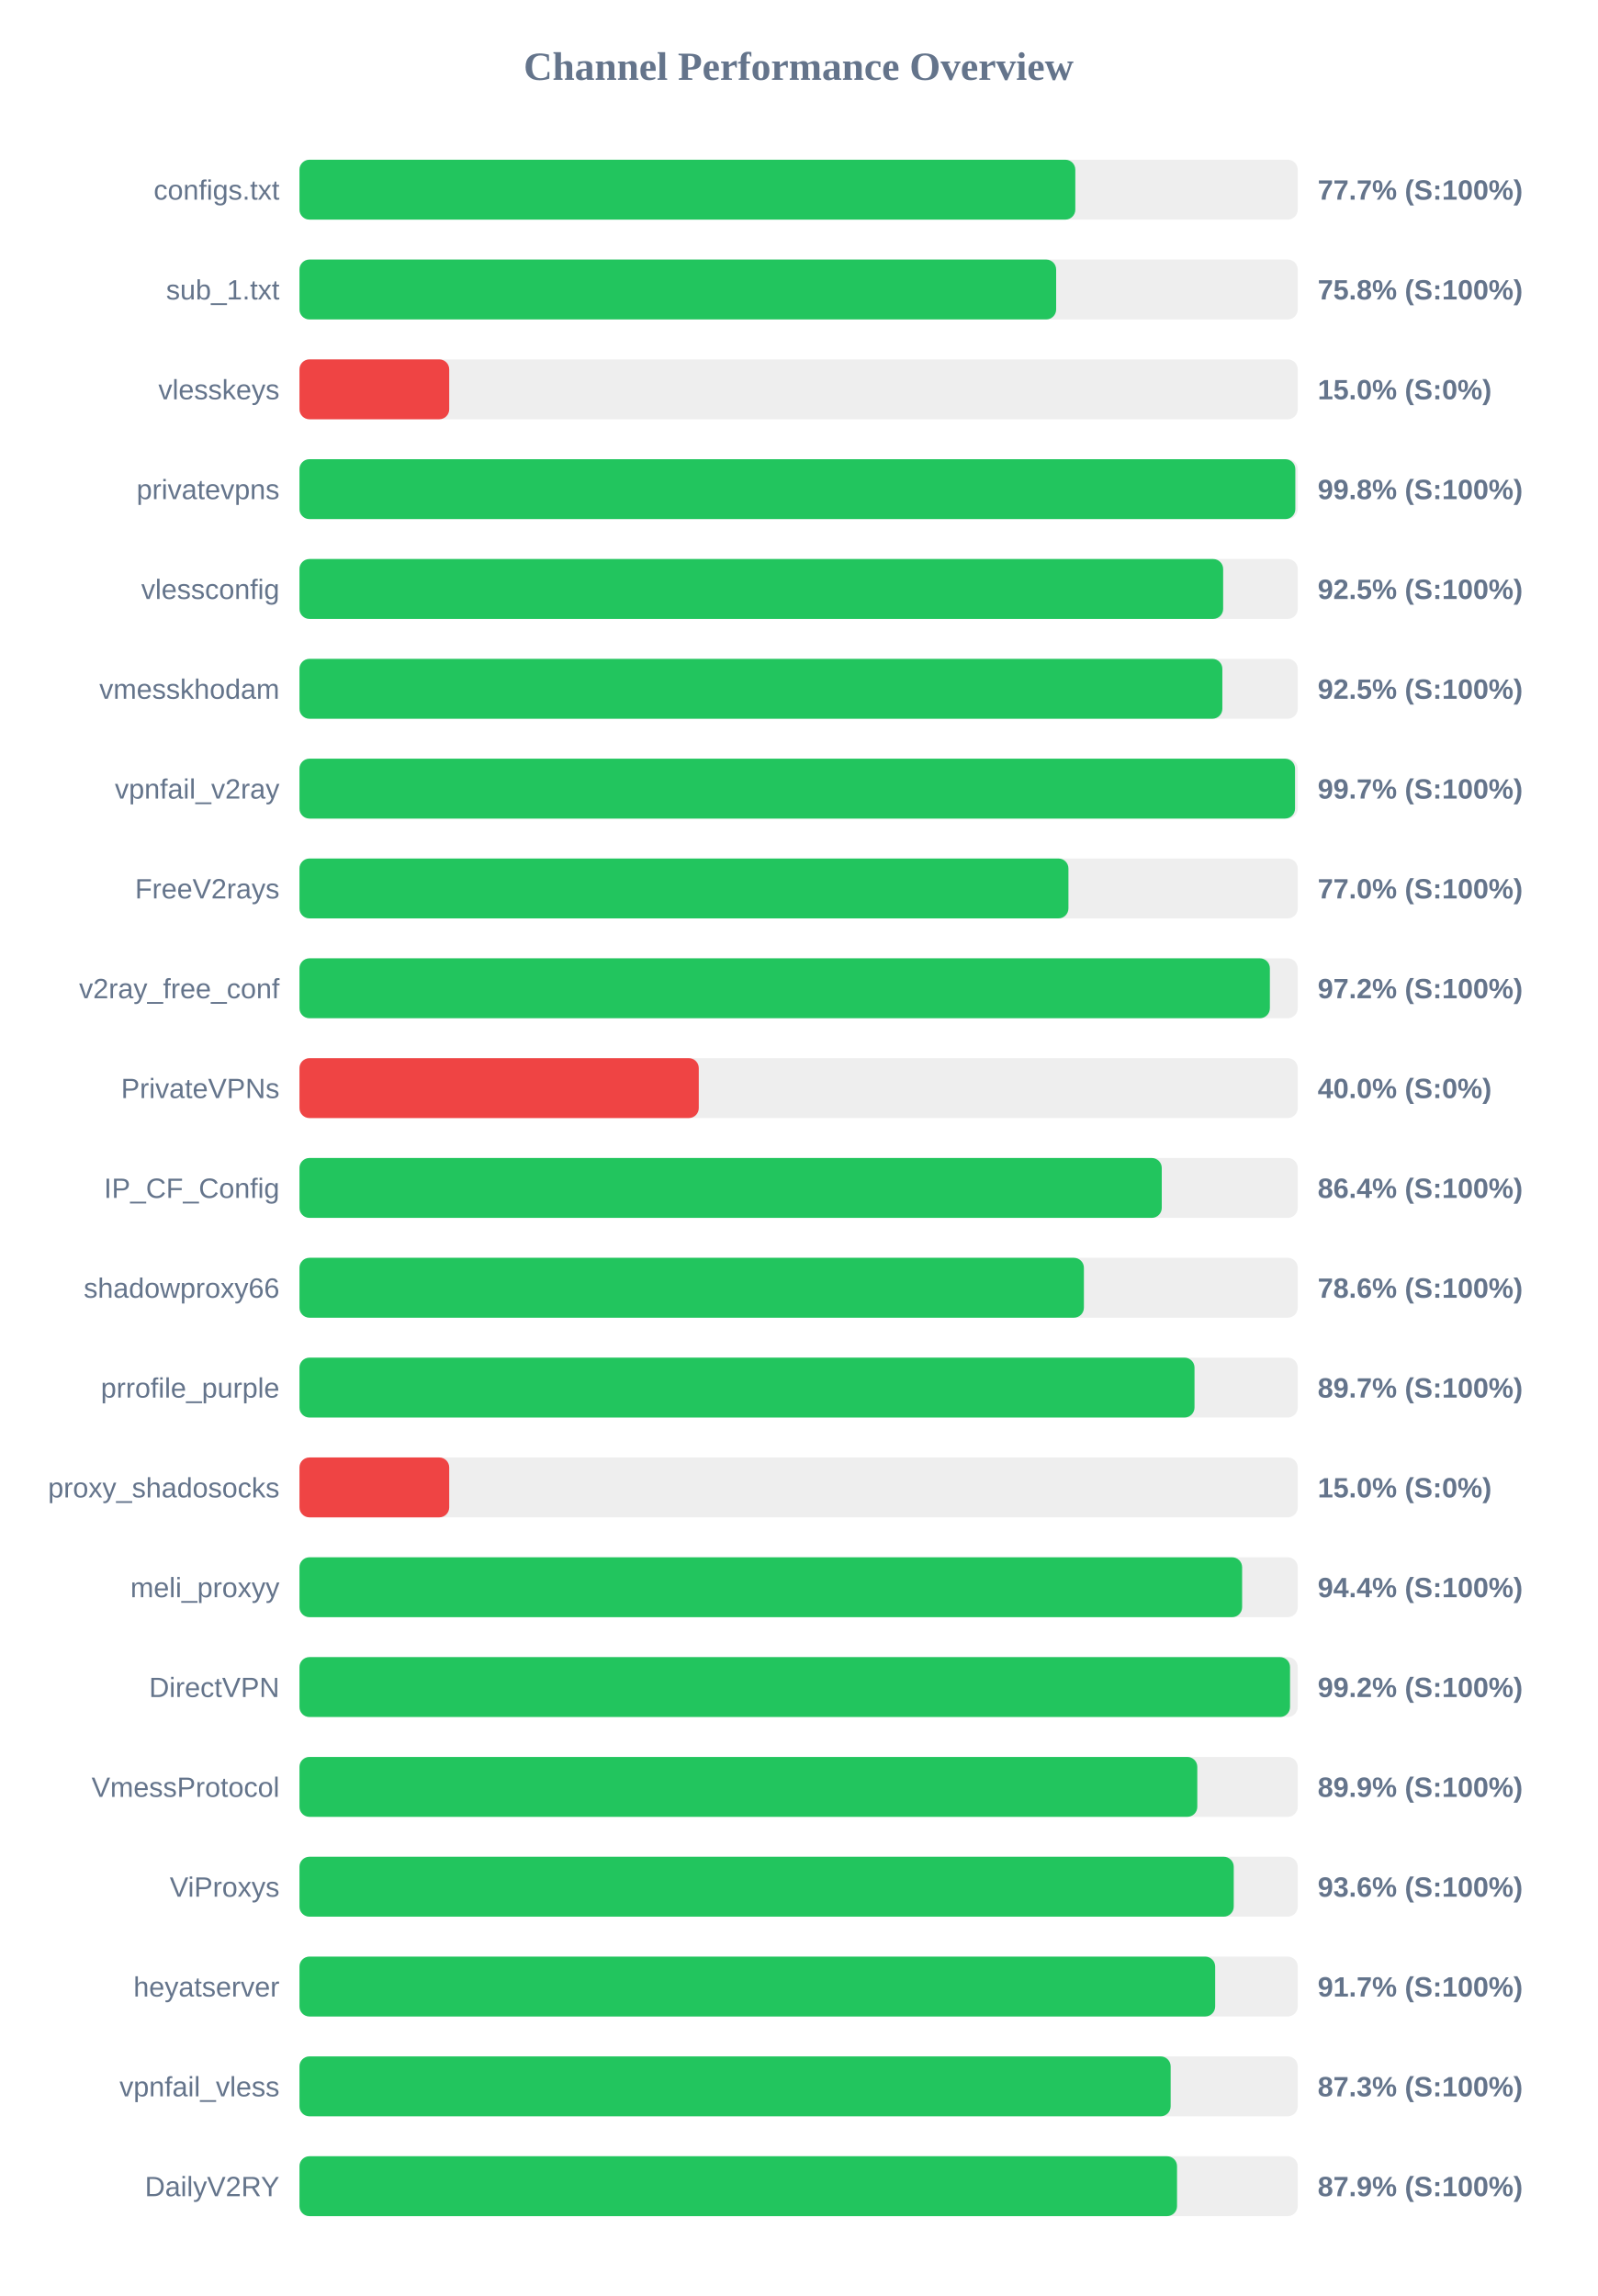
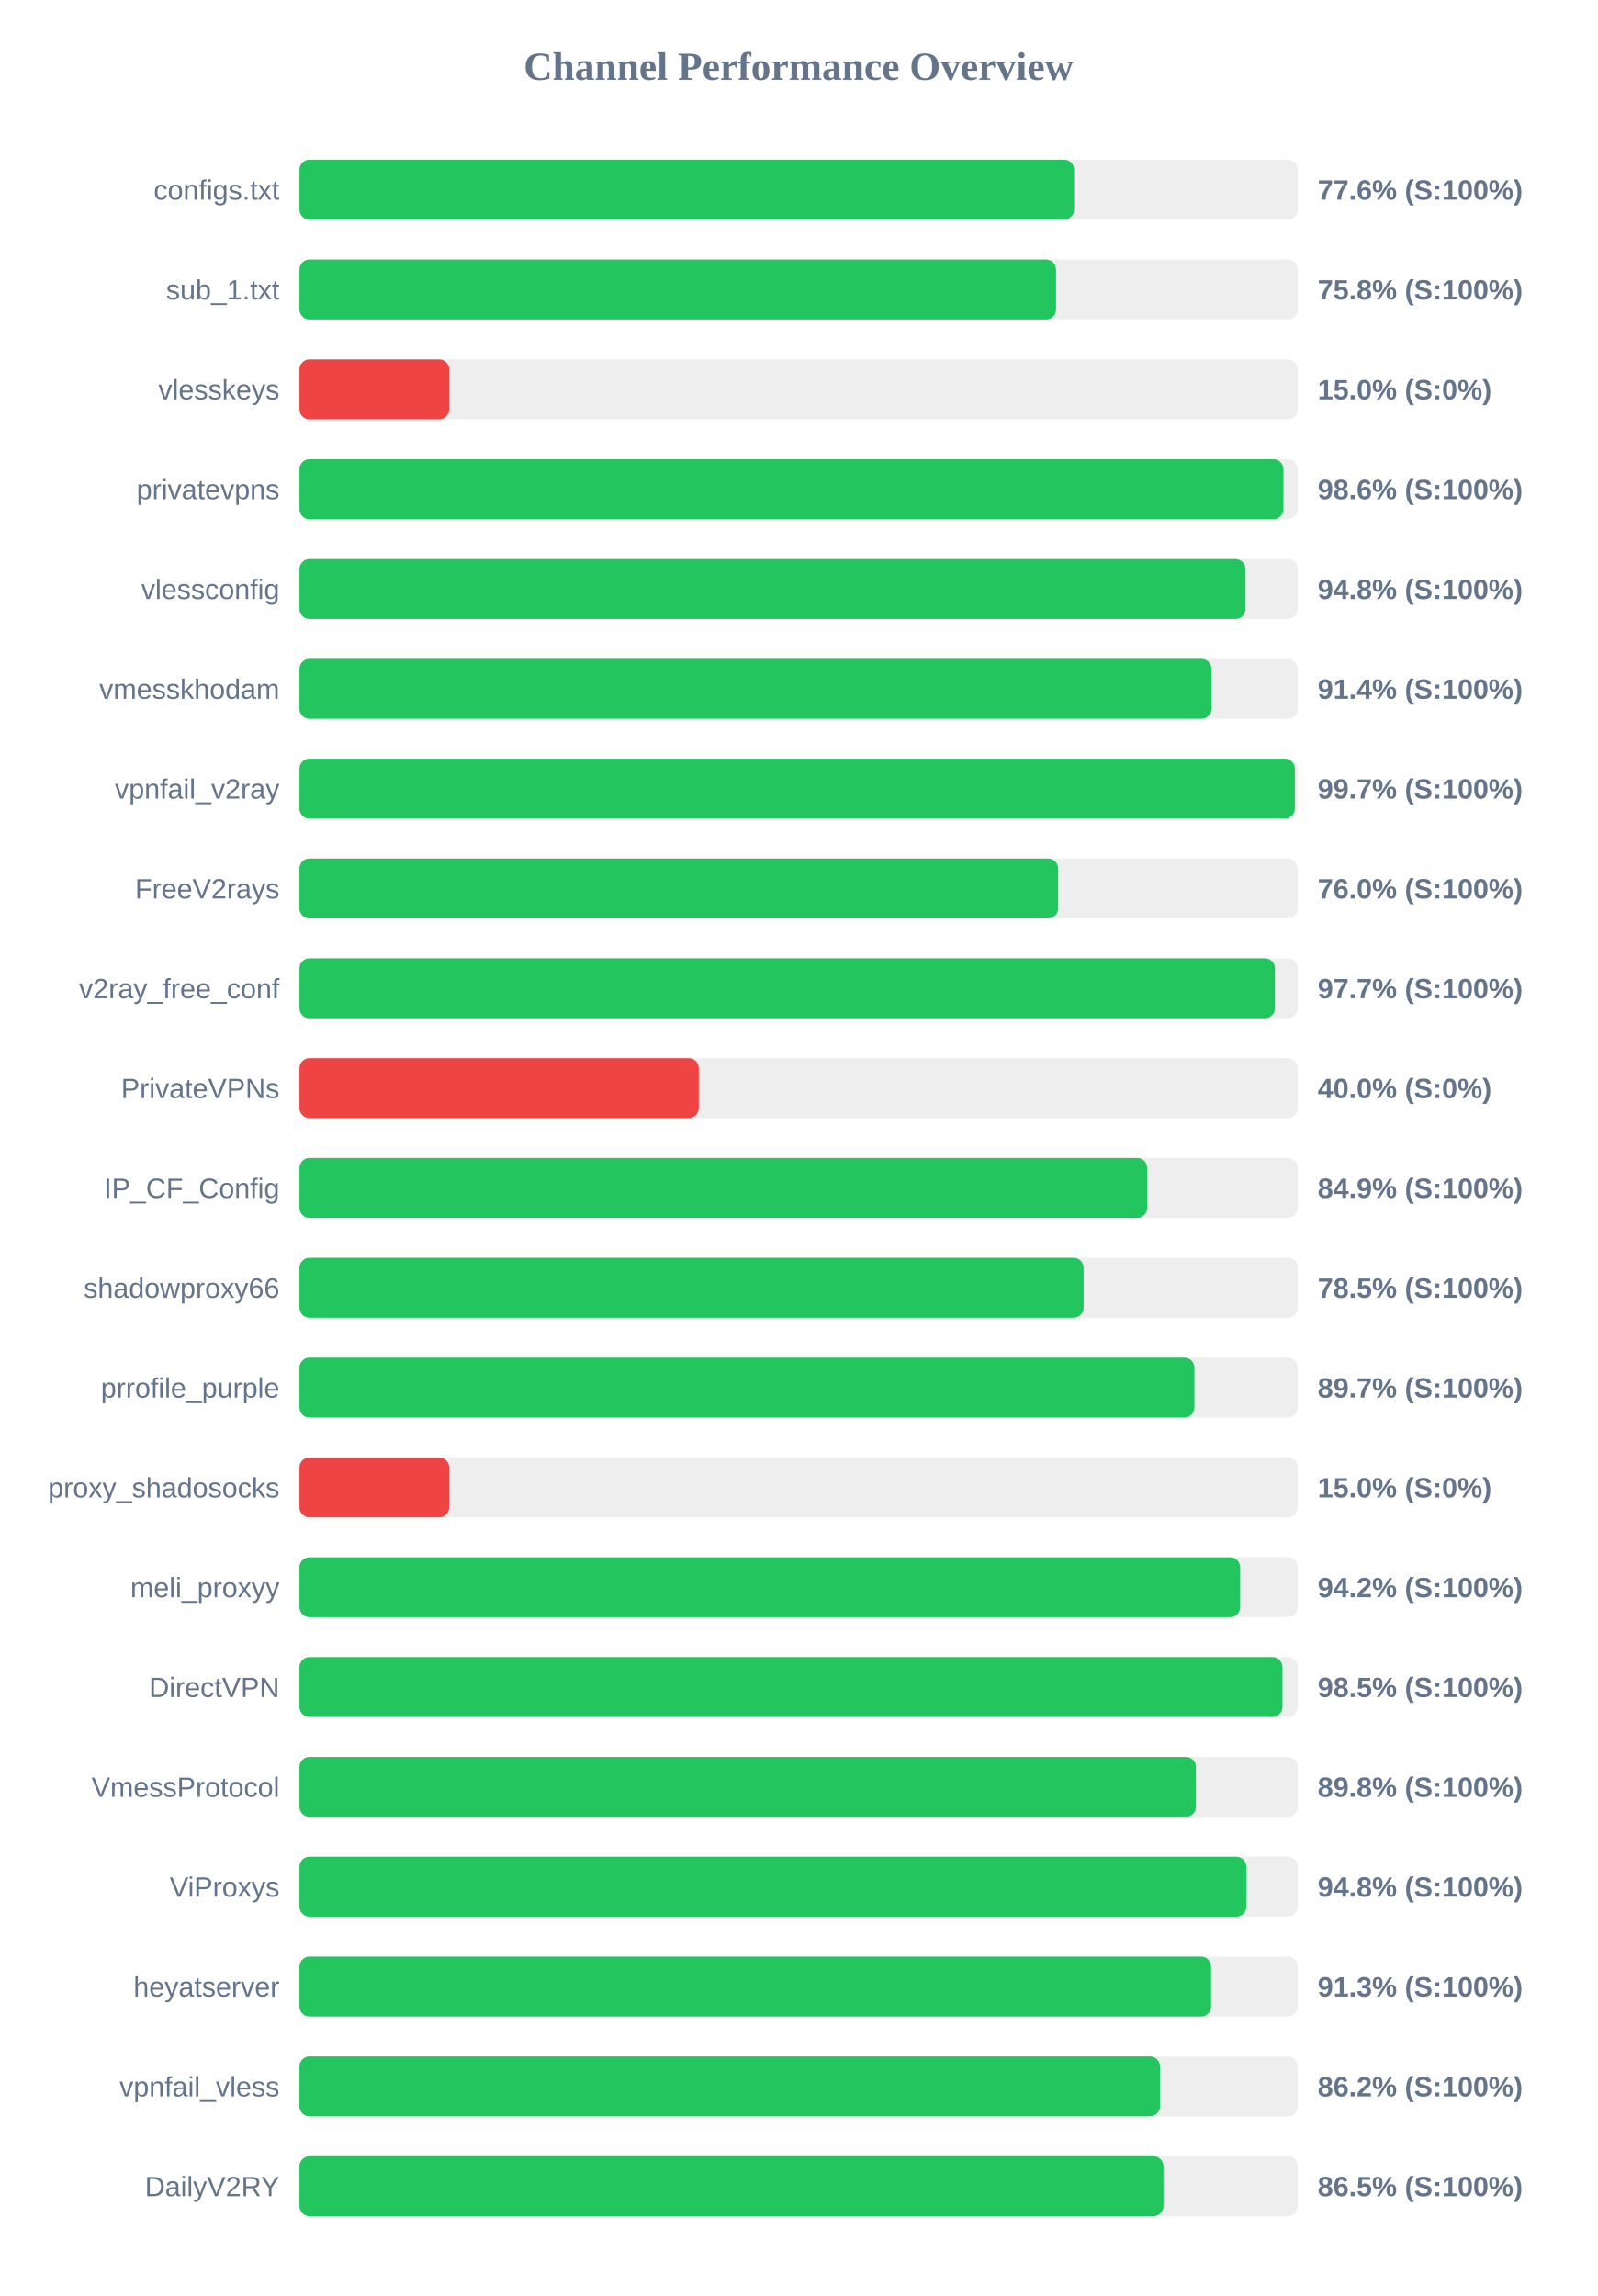
<svg xmlns="http://www.w3.org/2000/svg" width="800" height="1150" version="1.1">
  <style>
        .row { font: 14px Arial; fill: #64748b; }
        .score { font: bold 14px Arial; fill: #64748b; }
    </style>
  <text x="400" y="40" text-anchor="middle" font-size="20px" font-weight="bold" fill="#64748b">Channel Performance Overview</text>
  <rect x="150" y="80" width="500" height="30" fill="#eee" rx="5" />
-   <rect x="150" y="80" width="388.6" height="30" fill="#22c55e" rx="5" />
+   <rect x="150" y="80" width="388.0" height="30" fill="#22c55e" rx="5" />
  <text x="140" y="100" text-anchor="end" class="row">configs.txt</text>
-   <text x="660" y="100" text-anchor="start" class="score">77.7% (S:100%)</text>
+   <text x="660" y="100" text-anchor="start" class="score">77.6% (S:100%)</text>
  <rect x="150" y="130" width="500" height="30" fill="#eee" rx="5" />
-   <rect x="150" y="130" width="379.0" height="30" fill="#22c55e" rx="5" />
+   <rect x="150" y="130" width="378.95" height="30" fill="#22c55e" rx="5" />
  <text x="140" y="150" text-anchor="end" class="row">sub_1.txt</text>
  <text x="660" y="150" text-anchor="start" class="score">75.8% (S:100%)</text>
  <rect x="150" y="180" width="500" height="30" fill="#eee" rx="5" />
  <rect x="150" y="180" width="75.0" height="30" fill="#ef4444" rx="5" />
  <text x="140" y="200" text-anchor="end" class="row">vlesskeys</text>
  <text x="660" y="200" text-anchor="start" class="score">15.0% (S:0%)</text>
  <rect x="150" y="230" width="500" height="30" fill="#eee" rx="5" />
-   <rect x="150" y="230" width="498.8" height="30" fill="#22c55e" rx="5" />
+   <rect x="150" y="230" width="492.85" height="30" fill="#22c55e" rx="5" />
  <text x="140" y="250" text-anchor="end" class="row">privatevpns</text>
-   <text x="660" y="250" text-anchor="start" class="score">99.8% (S:100%)</text>
+   <text x="660" y="250" text-anchor="start" class="score">98.6% (S:100%)</text>
  <rect x="150" y="280" width="500" height="30" fill="#eee" rx="5" />
-   <rect x="150" y="280" width="462.65" height="30" fill="#22c55e" rx="5" />
+   <rect x="150" y="280" width="473.85" height="30" fill="#22c55e" rx="5" />
  <text x="140" y="300" text-anchor="end" class="row">vlessconfig</text>
-   <text x="660" y="300" text-anchor="start" class="score">92.5% (S:100%)</text>
+   <text x="660" y="300" text-anchor="start" class="score">94.8% (S:100%)</text>
  <rect x="150" y="330" width="500" height="30" fill="#eee" rx="5" />
-   <rect x="150" y="330" width="462.25" height="30" fill="#22c55e" rx="5" />
+   <rect x="150" y="330" width="456.8" height="30" fill="#22c55e" rx="5" />
  <text x="140" y="350" text-anchor="end" class="row">vmesskhodam</text>
-   <text x="660" y="350" text-anchor="start" class="score">92.5% (S:100%)</text>
+   <text x="660" y="350" text-anchor="start" class="score">91.4% (S:100%)</text>
  <rect x="150" y="380" width="500" height="30" fill="#eee" rx="5" />
-   <rect x="150" y="380" width="498.65" height="30" fill="#22c55e" rx="5" />
+   <rect x="150" y="380" width="498.55" height="30" fill="#22c55e" rx="5" />
  <text x="140" y="400" text-anchor="end" class="row">vpnfail_v2ray</text>
  <text x="660" y="400" text-anchor="start" class="score">99.7% (S:100%)</text>
  <rect x="150" y="430" width="500" height="30" fill="#eee" rx="5" />
-   <rect x="150" y="430" width="385.15" height="30" fill="#22c55e" rx="5" />
+   <rect x="150" y="430" width="380.0" height="30" fill="#22c55e" rx="5" />
  <text x="140" y="450" text-anchor="end" class="row">FreeV2rays</text>
-   <text x="660" y="450" text-anchor="start" class="score">77.0% (S:100%)</text>
+   <text x="660" y="450" text-anchor="start" class="score">76.0% (S:100%)</text>
  <rect x="150" y="480" width="500" height="30" fill="#eee" rx="5" />
-   <rect x="150" y="480" width="486.05" height="30" fill="#22c55e" rx="5" />
+   <rect x="150" y="480" width="488.6" height="30" fill="#22c55e" rx="5" />
  <text x="140" y="500" text-anchor="end" class="row">v2ray_free_conf</text>
-   <text x="660" y="500" text-anchor="start" class="score">97.2% (S:100%)</text>
+   <text x="660" y="500" text-anchor="start" class="score">97.7% (S:100%)</text>
  <rect x="150" y="530" width="500" height="30" fill="#eee" rx="5" />
  <rect x="150" y="530" width="200.0" height="30" fill="#ef4444" rx="5" />
  <text x="140" y="550" text-anchor="end" class="row">PrivateVPNs</text>
  <text x="660" y="550" text-anchor="start" class="score">40.0% (S:0%)</text>
  <rect x="150" y="580" width="500" height="30" fill="#eee" rx="5" />
-   <rect x="150" y="580" width="431.9" height="30" fill="#22c55e" rx="5" />
+   <rect x="150" y="580" width="424.6" height="30" fill="#22c55e" rx="5" />
  <text x="140" y="600" text-anchor="end" class="row">IP_CF_Config</text>
-   <text x="660" y="600" text-anchor="start" class="score">86.4% (S:100%)</text>
+   <text x="660" y="600" text-anchor="start" class="score">84.9% (S:100%)</text>
  <rect x="150" y="630" width="500" height="30" fill="#eee" rx="5" />
-   <rect x="150" y="630" width="392.9" height="30" fill="#22c55e" rx="5" />
+   <rect x="150" y="630" width="392.75" height="30" fill="#22c55e" rx="5" />
  <text x="140" y="650" text-anchor="end" class="row">shadowproxy66</text>
-   <text x="660" y="650" text-anchor="start" class="score">78.6% (S:100%)</text>
+   <text x="660" y="650" text-anchor="start" class="score">78.5% (S:100%)</text>
  <rect x="150" y="680" width="500" height="30" fill="#eee" rx="5" />
-   <rect x="150" y="680" width="448.3" height="30" fill="#22c55e" rx="5" />
+   <rect x="150" y="680" width="448.25" height="30" fill="#22c55e" rx="5" />
  <text x="140" y="700" text-anchor="end" class="row">prrofile_purple</text>
  <text x="660" y="700" text-anchor="start" class="score">89.7% (S:100%)</text>
  <rect x="150" y="730" width="500" height="30" fill="#eee" rx="5" />
  <rect x="150" y="730" width="75.0" height="30" fill="#ef4444" rx="5" />
  <text x="140" y="750" text-anchor="end" class="row">proxy_shadosocks</text>
  <text x="660" y="750" text-anchor="start" class="score">15.0% (S:0%)</text>
  <rect x="150" y="780" width="500" height="30" fill="#eee" rx="5" />
-   <rect x="150" y="780" width="472.15" height="30" fill="#22c55e" rx="5" />
+   <rect x="150" y="780" width="471.15" height="30" fill="#22c55e" rx="5" />
  <text x="140" y="800" text-anchor="end" class="row">meli_proxyy</text>
-   <text x="660" y="800" text-anchor="start" class="score">94.4% (S:100%)</text>
+   <text x="660" y="800" text-anchor="start" class="score">94.2% (S:100%)</text>
  <rect x="150" y="830" width="500" height="30" fill="#eee" rx="5" />
-   <rect x="150" y="830" width="496.15" height="30" fill="#22c55e" rx="5" />
+   <rect x="150" y="830" width="492.35" height="30" fill="#22c55e" rx="5" />
  <text x="140" y="850" text-anchor="end" class="row">DirectVPN</text>
-   <text x="660" y="850" text-anchor="start" class="score">99.2% (S:100%)</text>
+   <text x="660" y="850" text-anchor="start" class="score">98.5% (S:100%)</text>
  <rect x="150" y="880" width="500" height="30" fill="#eee" rx="5" />
-   <rect x="150" y="880" width="449.7" height="30" fill="#22c55e" rx="5" />
+   <rect x="150" y="880" width="449.0" height="30" fill="#22c55e" rx="5" />
  <text x="140" y="900" text-anchor="end" class="row">VmessProtocol</text>
-   <text x="660" y="900" text-anchor="start" class="score">89.9% (S:100%)</text>
+   <text x="660" y="900" text-anchor="start" class="score">89.8% (S:100%)</text>
  <rect x="150" y="930" width="500" height="30" fill="#eee" rx="5" />
-   <rect x="150" y="930" width="467.95" height="30" fill="#22c55e" rx="5" />
+   <rect x="150" y="930" width="474.25" height="30" fill="#22c55e" rx="5" />
  <text x="140" y="950" text-anchor="end" class="row">ViProxys</text>
-   <text x="660" y="950" text-anchor="start" class="score">93.6% (S:100%)</text>
+   <text x="660" y="950" text-anchor="start" class="score">94.8% (S:100%)</text>
  <rect x="150" y="980" width="500" height="30" fill="#eee" rx="5" />
-   <rect x="150" y="980" width="458.65" height="30" fill="#22c55e" rx="5" />
+   <rect x="150" y="980" width="456.6" height="30" fill="#22c55e" rx="5" />
  <text x="140" y="1000" text-anchor="end" class="row">heyatserver</text>
-   <text x="660" y="1000" text-anchor="start" class="score">91.7% (S:100%)</text>
+   <text x="660" y="1000" text-anchor="start" class="score">91.3% (S:100%)</text>
  <rect x="150" y="1030" width="500" height="30" fill="#eee" rx="5" />
-   <rect x="150" y="1030" width="436.35" height="30" fill="#22c55e" rx="5" />
+   <rect x="150" y="1030" width="431.0" height="30" fill="#22c55e" rx="5" />
  <text x="140" y="1050" text-anchor="end" class="row">vpnfail_vless</text>
-   <text x="660" y="1050" text-anchor="start" class="score">87.3% (S:100%)</text>
+   <text x="660" y="1050" text-anchor="start" class="score">86.2% (S:100%)</text>
  <rect x="150" y="1080" width="500" height="30" fill="#eee" rx="5" />
-   <rect x="150" y="1080" width="439.55" height="30" fill="#22c55e" rx="5" />
+   <rect x="150" y="1080" width="432.75" height="30" fill="#22c55e" rx="5" />
  <text x="140" y="1100" text-anchor="end" class="row">DailyV2RY</text>
-   <text x="660" y="1100" text-anchor="start" class="score">87.9% (S:100%)</text>
+   <text x="660" y="1100" text-anchor="start" class="score">86.5% (S:100%)</text>
</svg>
